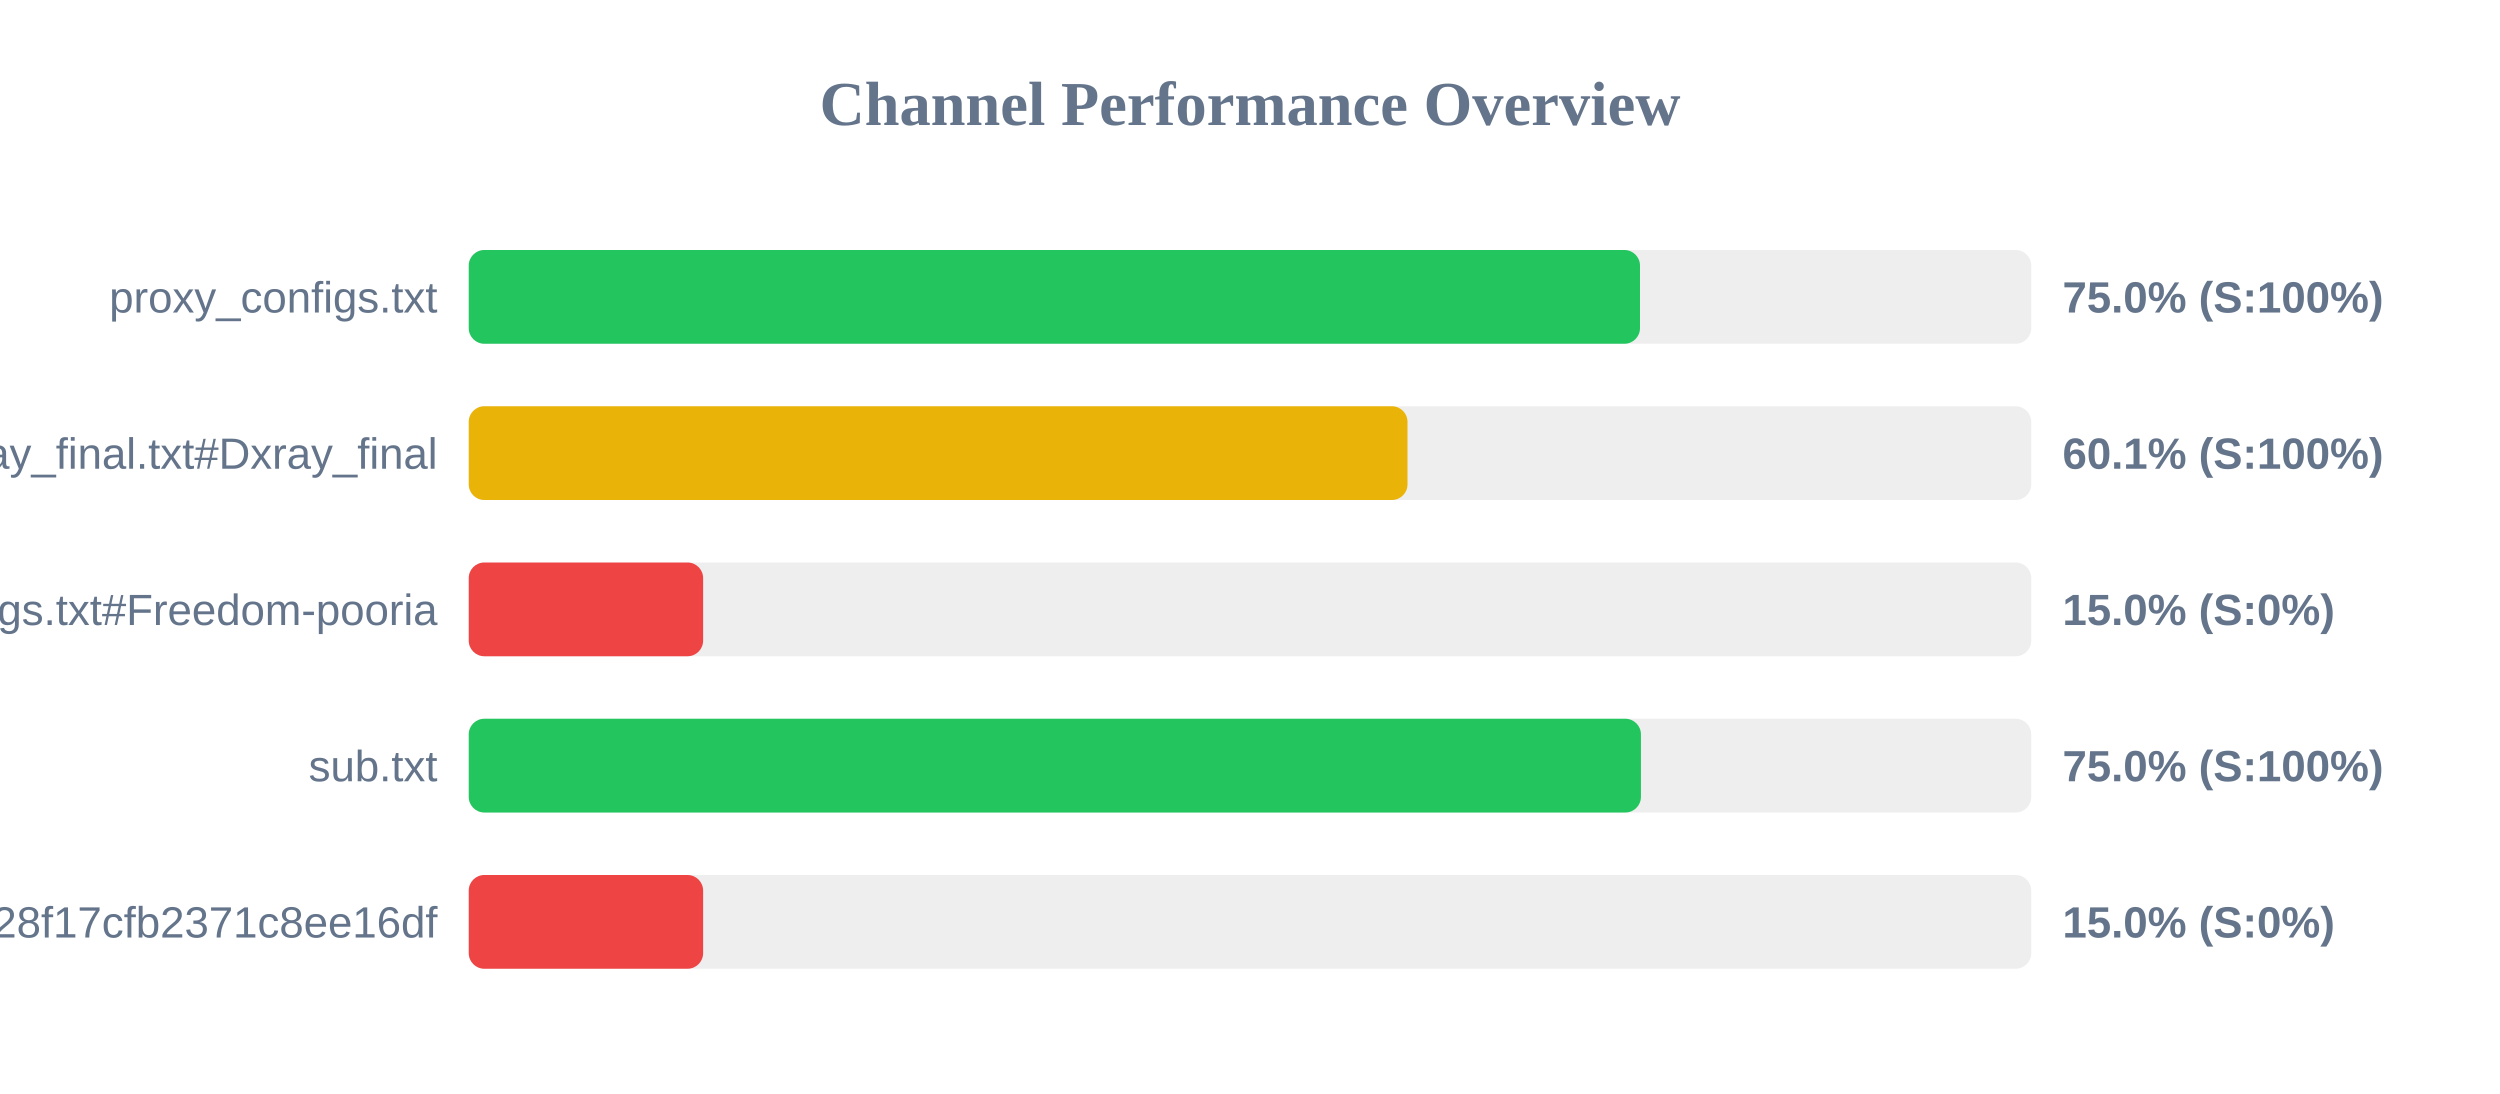
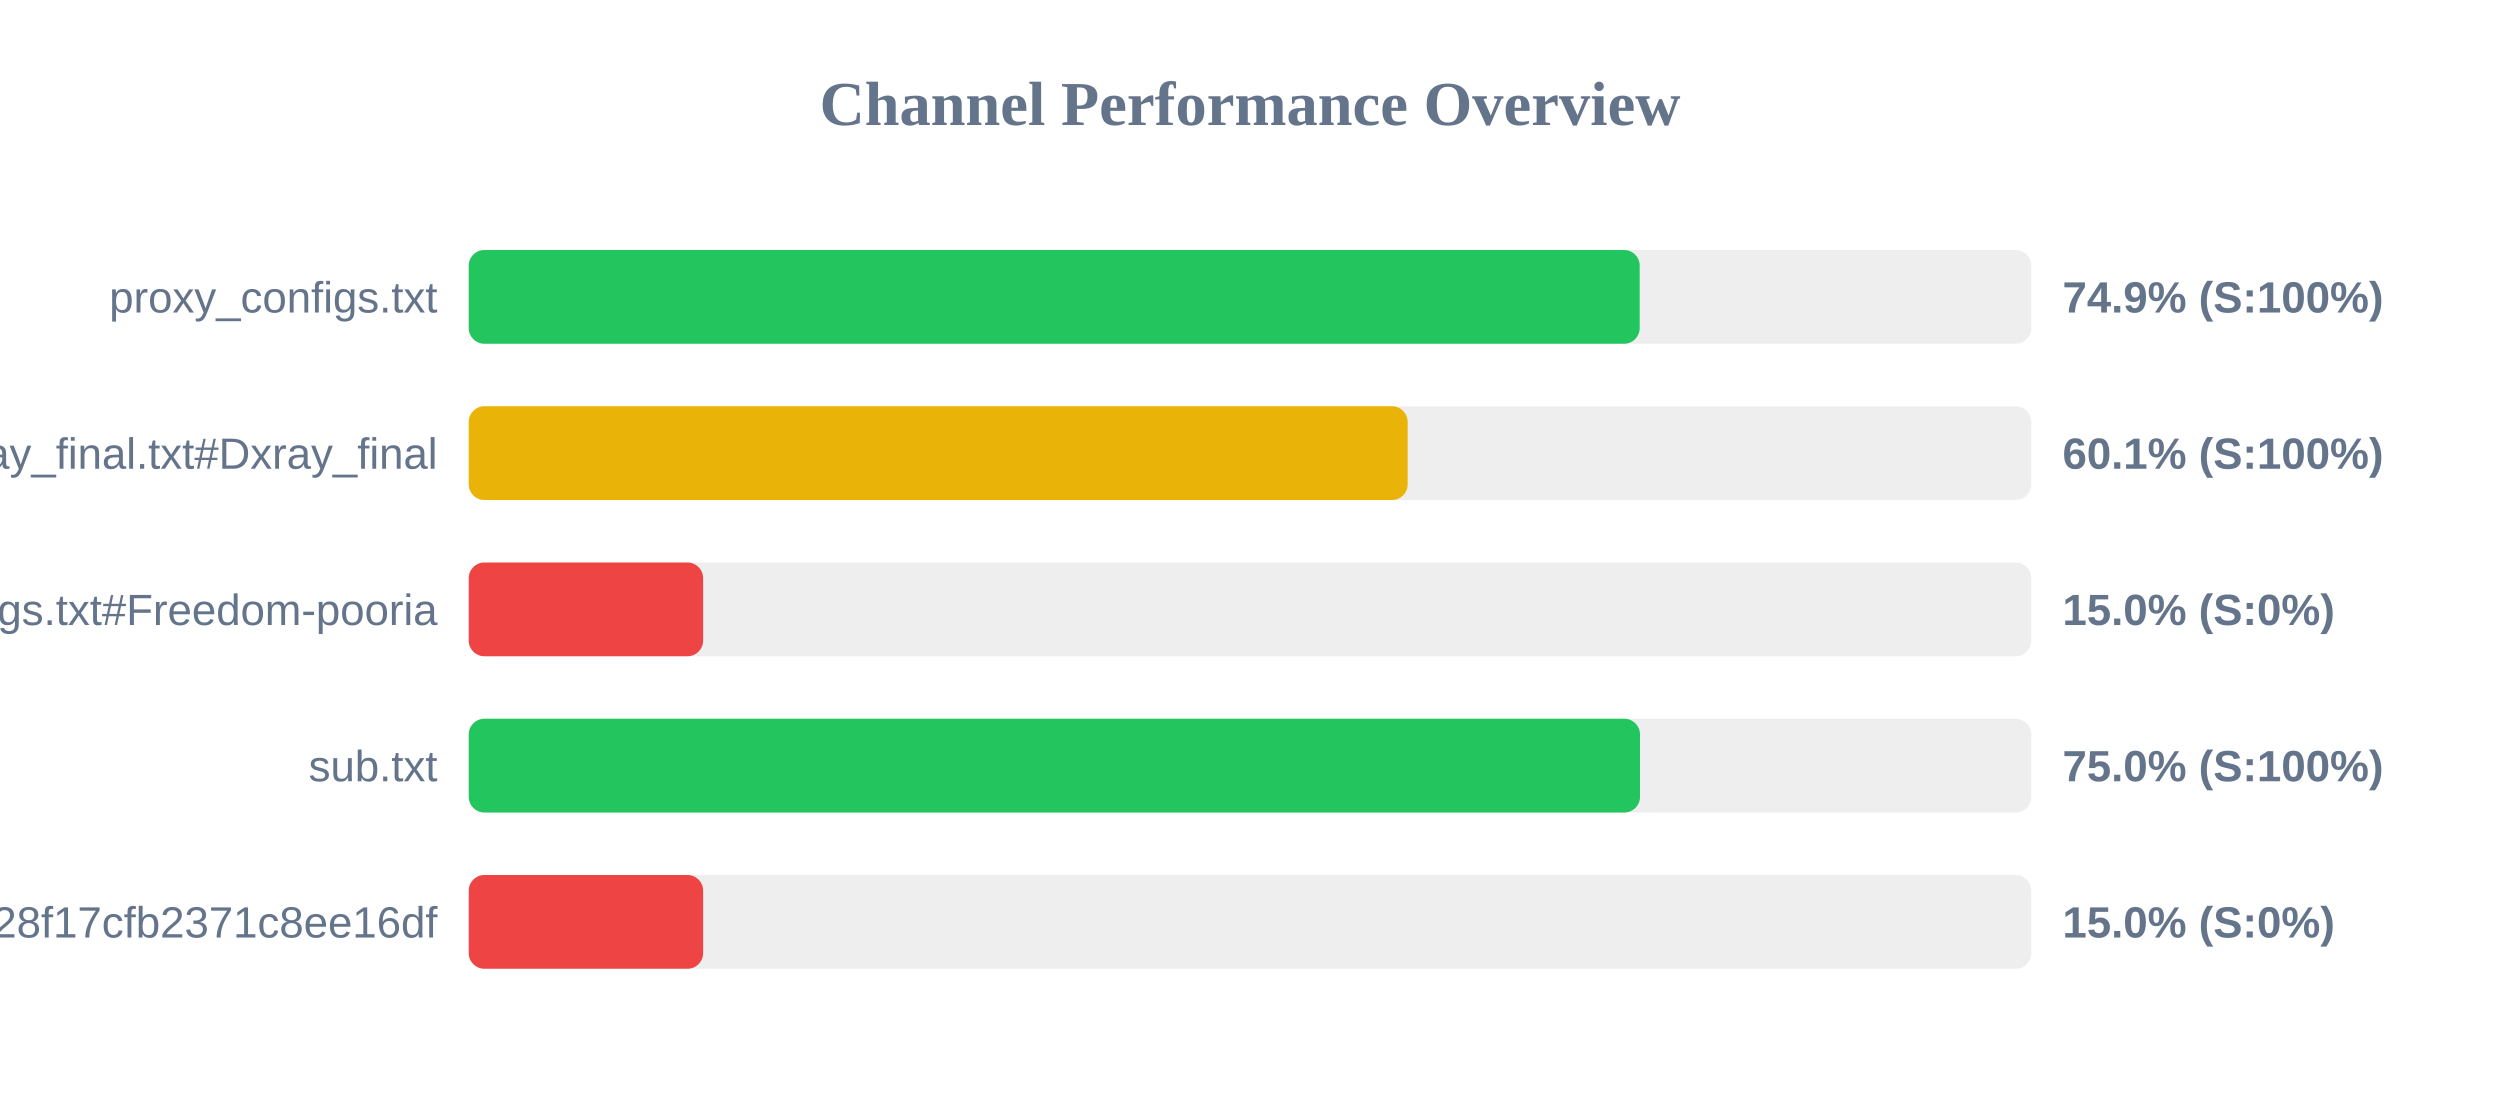
<svg xmlns="http://www.w3.org/2000/svg" width="800" height="350" version="1.1">
  <style>
        .row { font: 14px Arial; fill: #64748b; }
        .score { font: bold 14px Arial; fill: #64748b; }
    </style>
  <text x="400" y="40" text-anchor="middle" font-size="20px" font-weight="bold" fill="#64748b">Channel Performance Overview</text>
  <rect x="150" y="80" width="500" height="30" fill="#eee" rx="5" />
-   <rect x="150" y="80" width="374.8" height="30" fill="#22c55e" rx="5" />
+   <rect x="150" y="80" width="374.7" height="30" fill="#22c55e" rx="5" />
  <text x="140" y="100" text-anchor="end" class="row">proxy_configs.txt</text>
-   <text x="660" y="100" text-anchor="start" class="score">75.0% (S:100%)</text>
+   <text x="660" y="100" text-anchor="start" class="score">74.9% (S:100%)</text>
  <rect x="150" y="130" width="500" height="30" fill="#eee" rx="5" />
-   <rect x="150" y="130" width="300.4" height="30" fill="#eab308" rx="5" />
+   <rect x="150" y="130" width="300.45" height="30" fill="#eab308" rx="5" />
  <text x="140" y="150" text-anchor="end" class="row">xray_final.txt#Dxray_final</text>
  <text x="660" y="150" text-anchor="start" class="score">60.1% (S:100%)</text>
  <rect x="150" y="180" width="500" height="30" fill="#eee" rx="5" />
  <rect x="150" y="180" width="75.0" height="30" fill="#ef4444" rx="5" />
  <text x="140" y="200" text-anchor="end" class="row">v2ray_configs.txt#Freedom-pooria</text>
  <text x="660" y="200" text-anchor="start" class="score">15.0% (S:0%)</text>
  <rect x="150" y="230" width="500" height="30" fill="#eee" rx="5" />
-   <rect x="150" y="230" width="375.1" height="30" fill="#22c55e" rx="5" />
+   <rect x="150" y="230" width="374.8" height="30" fill="#22c55e" rx="5" />
  <text x="140" y="250" text-anchor="end" class="row">sub.txt</text>
  <text x="660" y="250" text-anchor="start" class="score">75.0% (S:100%)</text>
  <rect x="150" y="280" width="500" height="30" fill="#eee" rx="5" />
  <rect x="150" y="280" width="75.0" height="30" fill="#ef4444" rx="5" />
  <text x="140" y="300" text-anchor="end" class="row">?token=fedfed7b41b828f17cfb2371c8ee16df</text>
  <text x="660" y="300" text-anchor="start" class="score">15.0% (S:0%)</text>
</svg>
